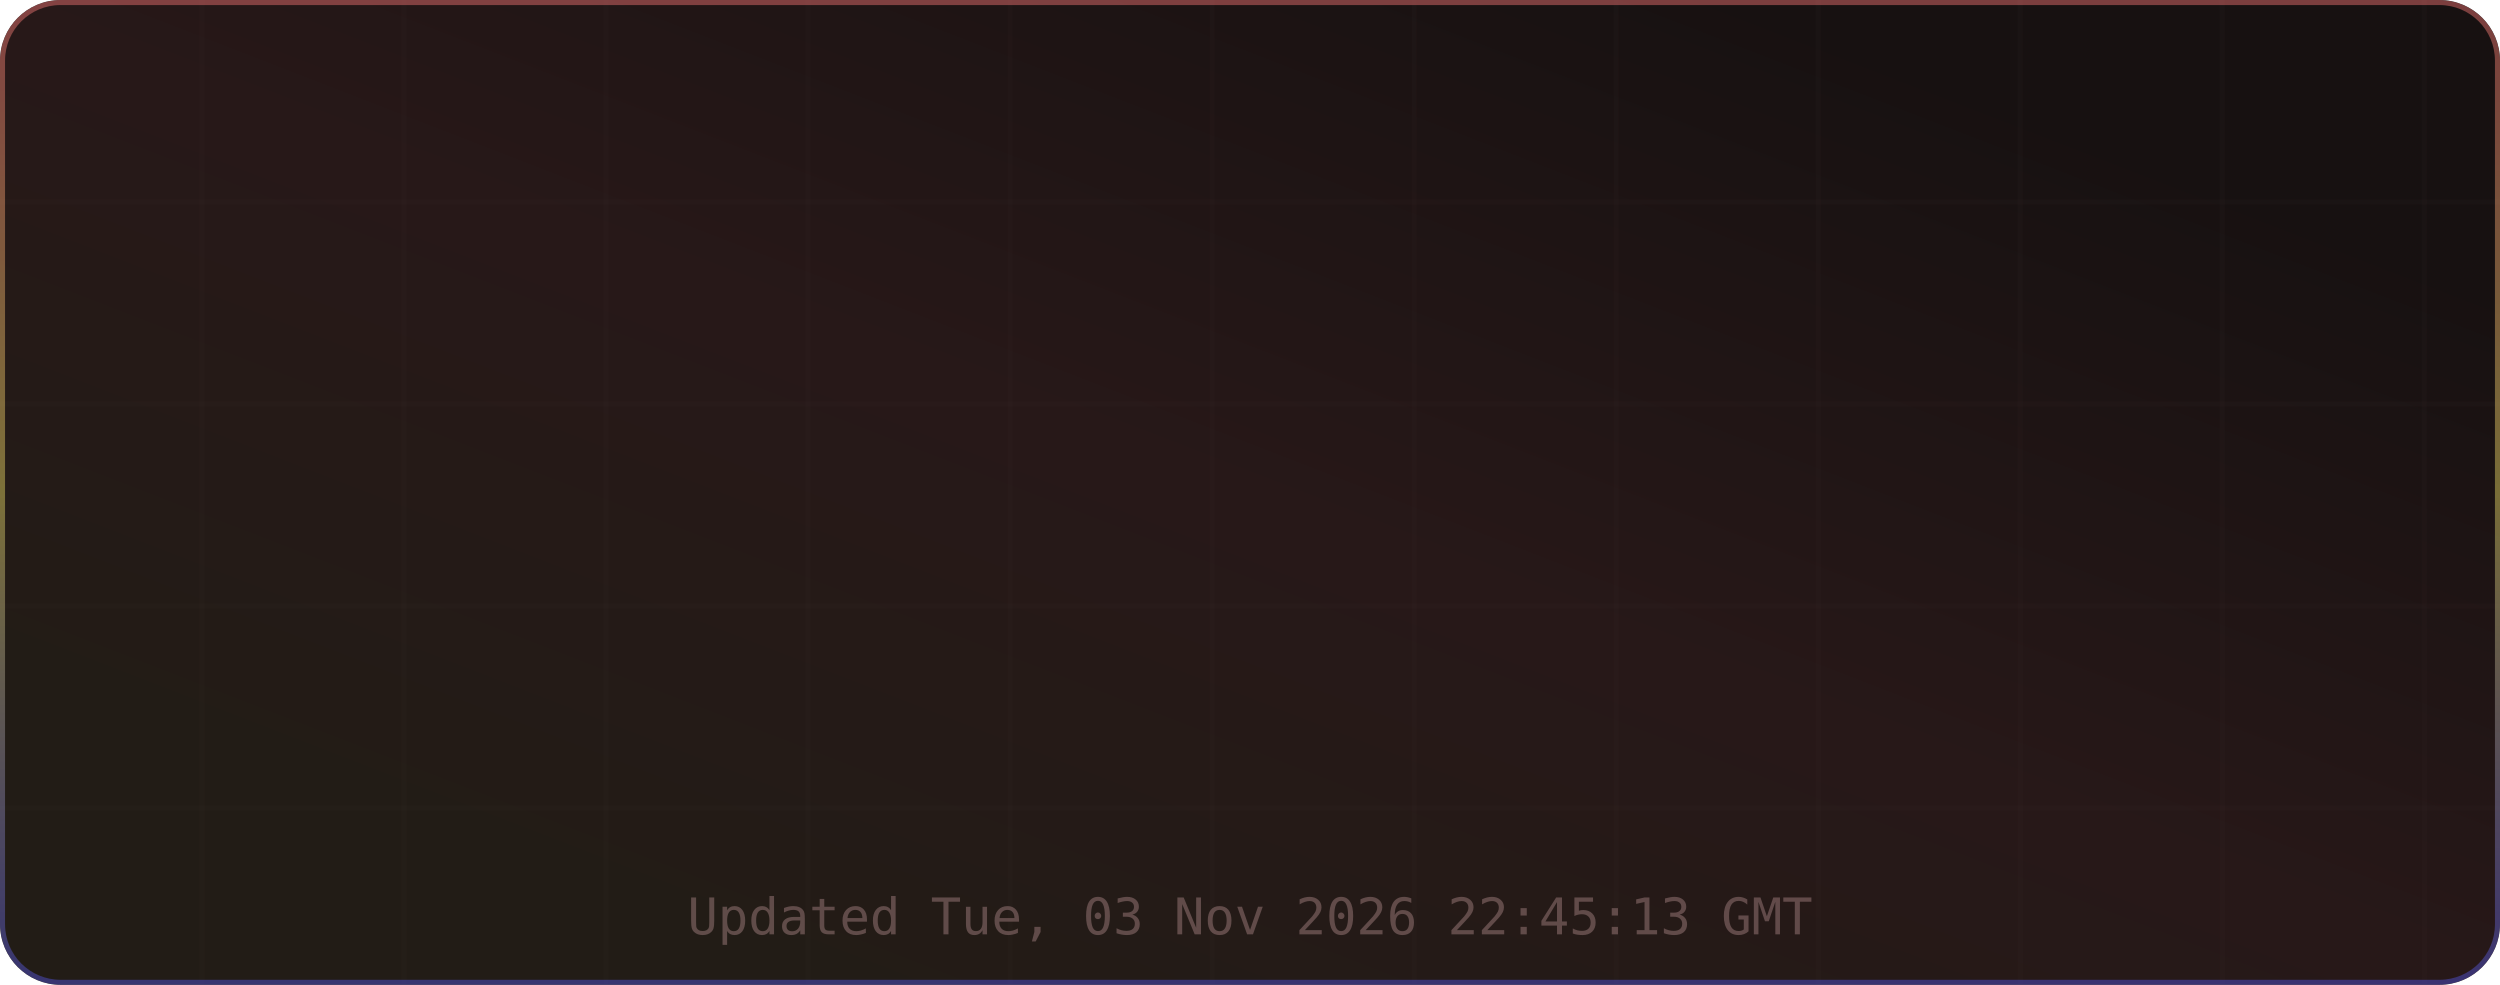
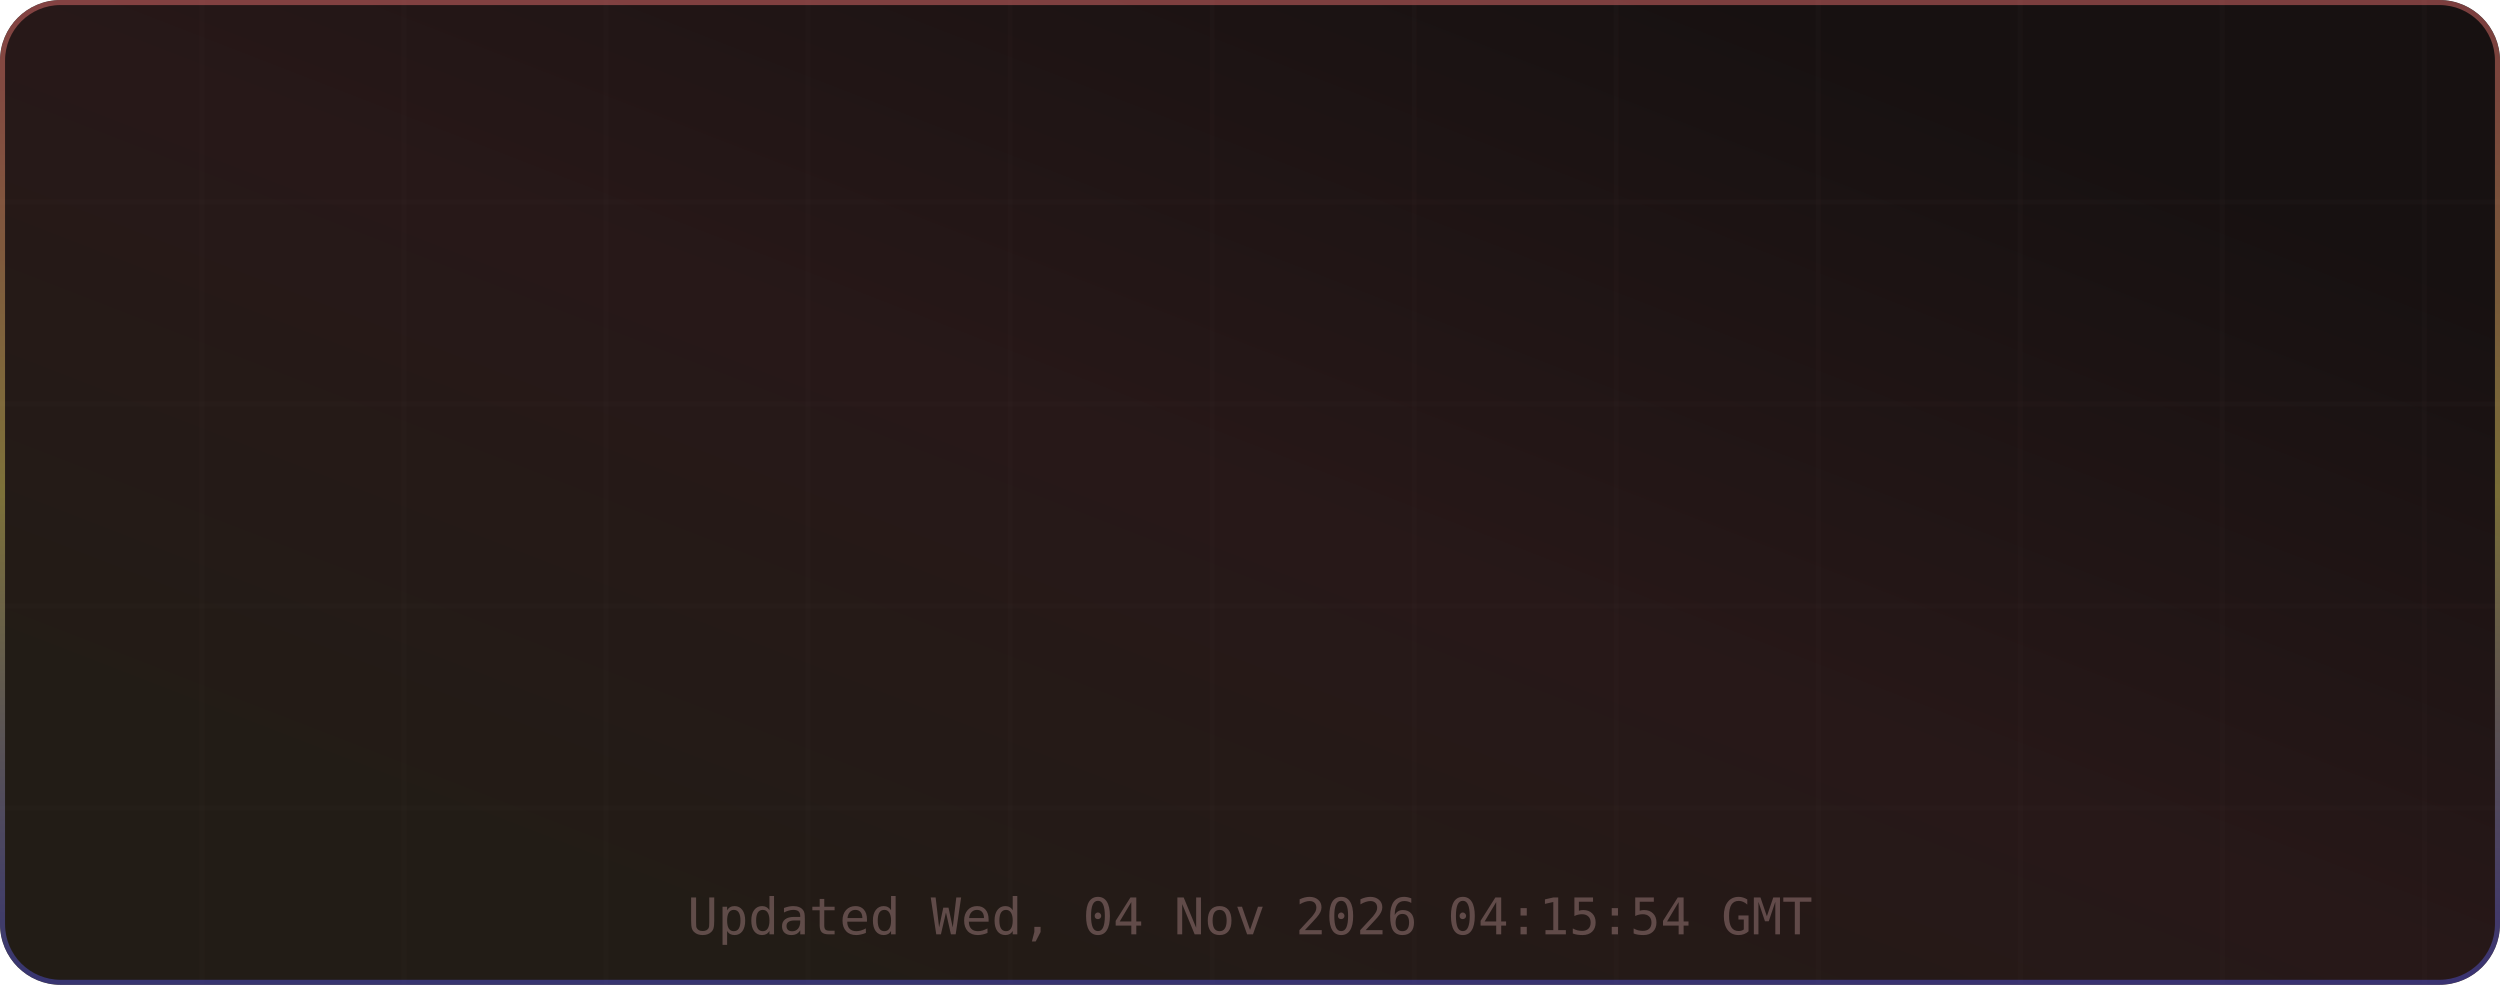
<svg xmlns="http://www.w3.org/2000/svg" width="495" height="195" viewBox="0 0 495 195" role="img" aria-label="TM's GitHub Stats">
  <defs>
    <linearGradient id="grad-bg" x1="0.85" y1="0.15" x2="0.15" y2="0.85" gradientUnits="objectBoundingBox">
      <stop offset="0%" stop-color="#171111" />
      <stop offset="50%" stop-color="#271818" />
      <stop offset="100%" stop-color="#221c16" />
      <animateTransform attributeName="gradientTransform" type="rotate" values="0 0.5 0.5; 360 0.5 0.5" dur="12s" repeatCount="indefinite" />
    </linearGradient>
    <linearGradient id="grad-accent" x1="0.5" y1="0" x2="0.5" y2="1" gradientUnits="objectBoundingBox">
      <stop offset="0%" stop-color="#e06c6c" />
      <stop offset="50%" stop-color="#d6c85c" />
      <stop offset="100%" stop-color="#4d4dcb" />
      <animateTransform attributeName="gradientTransform" type="rotate" values="0 0.5 0.5; 360 0.5 0.5" dur="8s" repeatCount="indefinite" />
    </linearGradient>
    <linearGradient id="grad-chart" x1="0.5" y1="0" x2="0.5" y2="1" gradientUnits="objectBoundingBox">
      <stop offset="0%" stop-color="#e06c6c" stop-opacity="0.9" />
      <stop offset="100%" stop-color="#d6c85c" stop-opacity="0.7" />
    </linearGradient>
    <radialGradient id="grad-glow" cx="0.5" cy="0.5" r="0.6" gradientUnits="objectBoundingBox">
      <stop offset="0%" stop-color="#e06c6c" stop-opacity="0.3" />
      <stop offset="100%" stop-color="#e06c6c" stop-opacity="0" />
    </radialGradient>
    <filter id="drop-shadow" x="-20%" y="-20%" width="140%" height="140%">
      <feGaussianBlur in="SourceAlpha" stdDeviation="3" />
      <feOffset dx="0" dy="2" />
      <feComponentTransfer>
        <feFuncA type="linear" slope="0.4" />
      </feComponentTransfer>
      <feMerge>
        <feMergeNode />
        <feMergeNode in="SourceGraphic" />
      </feMerge>
    </filter>
    <filter id="glow-filter" x="-30%" y="-30%" width="160%" height="160%">
      <feGaussianBlur stdDeviation="4" result="blur" />
      <feMerge>
        <feMergeNode in="blur" />
        <feMergeNode in="SourceGraphic" />
      </feMerge>
    </filter>
    <clipPath id="card-clip">
      <rect width="495" height="195" rx="12" ry="12" />
    </clipPath>
  </defs>
  <defs>
    <filter id="noise" x="0" y="0" width="100%" height="100%">
      <feTurbulence type="fractalNoise" baseFrequency="0.65" numOctaves="3" stitchTiles="stitch" />
      <feColorMatrix type="saturate" values="0" />
      <feBlend in="SourceGraphic" mode="overlay" result="blend" />
      <feComposite in="blend" in2="SourceGraphic" operator="in" />
    </filter>
  </defs>
  <g clip-path="url(#card-clip)">
    <rect x="0" y="0" width="495" height="195" rx="12" ry="12" fill="url(#grad-bg)" clip-path="url(#card-clip)" />
    <g opacity="1">
      <line x1="40" y1="0" x2="40" y2="195" stroke="#432d2d" stroke-width="1" opacity="0.08" />
      <line x1="80" y1="0" x2="80" y2="195" stroke="#432d2d" stroke-width="1" opacity="0.08" />
      <line x1="120" y1="0" x2="120" y2="195" stroke="#432d2d" stroke-width="1" opacity="0.08" />
      <line x1="160" y1="0" x2="160" y2="195" stroke="#432d2d" stroke-width="1" opacity="0.08" />
      <line x1="200" y1="0" x2="200" y2="195" stroke="#432d2d" stroke-width="1" opacity="0.08" />
      <line x1="240" y1="0" x2="240" y2="195" stroke="#432d2d" stroke-width="1" opacity="0.08" />
      <line x1="280" y1="0" x2="280" y2="195" stroke="#432d2d" stroke-width="1" opacity="0.08" />
      <line x1="320" y1="0" x2="320" y2="195" stroke="#432d2d" stroke-width="1" opacity="0.08" />
      <line x1="360" y1="0" x2="360" y2="195" stroke="#432d2d" stroke-width="1" opacity="0.08" />
      <line x1="400" y1="0" x2="400" y2="195" stroke="#432d2d" stroke-width="1" opacity="0.08" />
      <line x1="440" y1="0" x2="440" y2="195" stroke="#432d2d" stroke-width="1" opacity="0.08" />
      <line x1="480" y1="0" x2="480" y2="195" stroke="#432d2d" stroke-width="1" opacity="0.08" />
      <line x1="0" y1="40" x2="495" y2="40" stroke="#432d2d" stroke-width="1" opacity="0.08" />
      <line x1="0" y1="80" x2="495" y2="80" stroke="#432d2d" stroke-width="1" opacity="0.08" />
      <line x1="0" y1="120" x2="495" y2="120" stroke="#432d2d" stroke-width="1" opacity="0.08" />
      <line x1="0" y1="160" x2="495" y2="160" stroke="#432d2d" stroke-width="1" opacity="0.08" />
    </g>
    <rect x="0.5" y="0.5" width="494" height="194" rx="11.5" fill="none" stroke="url(#grad-accent)" stroke-width="1" opacity="0.5" />
    <g id="title-section" opacity="0">
      <text x="20" y="36" font-size="18" dominant-baseline="middle">⚡</text>
      <text x="42" y="36" font-size="16" font-family="ui-monospace,SFMono-Regular,Menlo,monospace" font-weight="700" fill="#e6edf3" text-anchor="start" dominant-baseline="middle" letter-spacing="0.5">TM's GitHub Stats</text>
      <text x="42" y="50" font-size="11" font-family="ui-monospace,SFMono-Regular,Menlo,monospace" fill="#9d7b7b" text-anchor="start" dominant-baseline="middle" opacity="0.8">@MatrixTM26 · 2026 stats</text>
      <line id="title-line" x1="16" y1="52" x2="479" y2="52" stroke="url(#grad-accent)" stroke-width="1" opacity="0.4" />
      <animate attributeName="opacity" from="0" to="1" dur="0.5s" begin="0s" fill="freeze" calcMode="spline" keySplines="0.4 0 0.2 1" keyTimes="0;1" />
    </g>
    <g transform="translate(0, 56)">
      <g opacity="0">
        <text x="73.875" y="22" font-size="13" font-family="ui-monospace,SFMono-Regular,Menlo,monospace" fill="#e06c6c" text-anchor="middle" dominant-baseline="middle" filter="url(#glow-filter)">◈</text>
        <text x="73.875" y="38" font-size="18" font-family="ui-monospace,SFMono-Regular,Menlo,monospace" font-weight="700" fill="#e6edf3" text-anchor="middle" dominant-baseline="middle">10.4K</text>
        <text x="73.875" y="54" font-size="9" font-family="ui-monospace,SFMono-Regular,Menlo,monospace" fill="#9d7b7b" text-anchor="middle" dominant-baseline="middle" letter-spacing="0.3">Commits</text>
        <animate attributeName="opacity" from="0" to="1" dur="0.5s" begin="0.1s" fill="freeze" calcMode="spline" keySplines="0.4 0 0.2 1" keyTimes="0;1" />
      </g>
      <g opacity="0">
        <text x="189.625" y="22" font-size="13" font-family="ui-monospace,SFMono-Regular,Menlo,monospace" fill="#e06c6c" text-anchor="middle" dominant-baseline="middle" filter="url(#glow-filter)">⌥</text>
        <text x="189.625" y="38" font-size="18" font-family="ui-monospace,SFMono-Regular,Menlo,monospace" font-weight="700" fill="#e6edf3" text-anchor="middle" dominant-baseline="middle">157</text>
        <text x="189.625" y="54" font-size="9" font-family="ui-monospace,SFMono-Regular,Menlo,monospace" fill="#9d7b7b" text-anchor="middle" dominant-baseline="middle" letter-spacing="0.3">Pull Requests</text>
        <animate attributeName="opacity" from="0" to="1" dur="0.5s" begin="0.17s" fill="freeze" calcMode="spline" keySplines="0.4 0 0.2 1" keyTimes="0;1" />
      </g>
      <g opacity="0">
        <text x="305.375" y="22" font-size="13" font-family="ui-monospace,SFMono-Regular,Menlo,monospace" fill="#e06c6c" text-anchor="middle" dominant-baseline="middle" filter="url(#glow-filter)">◎</text>
        <text x="305.375" y="38" font-size="18" font-family="ui-monospace,SFMono-Regular,Menlo,monospace" font-weight="700" fill="#e6edf3" text-anchor="middle" dominant-baseline="middle">1</text>
        <text x="305.375" y="54" font-size="9" font-family="ui-monospace,SFMono-Regular,Menlo,monospace" fill="#9d7b7b" text-anchor="middle" dominant-baseline="middle" letter-spacing="0.3">Issues</text>
        <animate attributeName="opacity" from="0" to="1" dur="0.5s" begin="0.24s" fill="freeze" calcMode="spline" keySplines="0.4 0 0.2 1" keyTimes="0;1" />
      </g>
      <g opacity="0">
        <text x="421.125" y="22" font-size="13" font-family="ui-monospace,SFMono-Regular,Menlo,monospace" fill="#e06c6c" text-anchor="middle" dominant-baseline="middle" filter="url(#glow-filter)">✦</text>
        <text x="421.125" y="38" font-size="18" font-family="ui-monospace,SFMono-Regular,Menlo,monospace" font-weight="700" fill="#e6edf3" text-anchor="middle" dominant-baseline="middle">2</text>
        <text x="421.125" y="54" font-size="9" font-family="ui-monospace,SFMono-Regular,Menlo,monospace" fill="#9d7b7b" text-anchor="middle" dominant-baseline="middle" letter-spacing="0.3">Reviews</text>
        <animate attributeName="opacity" from="0" to="1" dur="0.5s" begin="0.31s" fill="freeze" calcMode="spline" keySplines="0.4 0 0.2 1" keyTimes="0;1" />
      </g>
      <g opacity="0">
        <text x="73.875" y="77" font-size="13" font-family="ui-monospace,SFMono-Regular,Menlo,monospace" fill="#e06c6c" text-anchor="middle" dominant-baseline="middle" filter="url(#glow-filter)">★</text>
        <text x="73.875" y="93" font-size="18" font-family="ui-monospace,SFMono-Regular,Menlo,monospace" font-weight="700" fill="#e6edf3" text-anchor="middle" dominant-baseline="middle">118</text>
        <text x="73.875" y="109" font-size="9" font-family="ui-monospace,SFMono-Regular,Menlo,monospace" fill="#9d7b7b" text-anchor="middle" dominant-baseline="middle" letter-spacing="0.3">Stars Earned</text>
        <animate attributeName="opacity" from="0" to="1" dur="0.5s" begin="0.38s" fill="freeze" calcMode="spline" keySplines="0.4 0 0.2 1" keyTimes="0;1" />
      </g>
      <g opacity="0">
        <text x="189.625" y="77" font-size="13" font-family="ui-monospace,SFMono-Regular,Menlo,monospace" fill="#e06c6c" text-anchor="middle" dominant-baseline="middle" filter="url(#glow-filter)">⊗</text>
        <text x="189.625" y="93" font-size="18" font-family="ui-monospace,SFMono-Regular,Menlo,monospace" font-weight="700" fill="#e6edf3" text-anchor="middle" dominant-baseline="middle">17</text>
        <text x="189.625" y="109" font-size="9" font-family="ui-monospace,SFMono-Regular,Menlo,monospace" fill="#9d7b7b" text-anchor="middle" dominant-baseline="middle" letter-spacing="0.3">Forks</text>
        <animate attributeName="opacity" from="0" to="1" dur="0.5s" begin="0.45s" fill="freeze" calcMode="spline" keySplines="0.4 0 0.2 1" keyTimes="0;1" />
      </g>
      <g opacity="0">
        <text x="305.375" y="77" font-size="13" font-family="ui-monospace,SFMono-Regular,Menlo,monospace" fill="#e06c6c" text-anchor="middle" dominant-baseline="middle" filter="url(#glow-filter)">◉</text>
        <text x="305.375" y="93" font-size="18" font-family="ui-monospace,SFMono-Regular,Menlo,monospace" font-weight="700" fill="#e6edf3" text-anchor="middle" dominant-baseline="middle">19</text>
        <text x="305.375" y="109" font-size="9" font-family="ui-monospace,SFMono-Regular,Menlo,monospace" fill="#9d7b7b" text-anchor="middle" dominant-baseline="middle" letter-spacing="0.3">Followers</text>
        <animate attributeName="opacity" from="0" to="1" dur="0.5s" begin="0.52s" fill="freeze" calcMode="spline" keySplines="0.4 0 0.2 1" keyTimes="0;1" />
      </g>
      <g opacity="0">
        <text x="421.125" y="77" font-size="13" font-family="ui-monospace,SFMono-Regular,Menlo,monospace" fill="#e06c6c" text-anchor="middle" dominant-baseline="middle" filter="url(#glow-filter)">⚑</text>
-         <text x="421.125" y="93" font-size="18" font-family="ui-monospace,SFMono-Regular,Menlo,monospace" font-weight="700" fill="#e6edf3" text-anchor="middle" dominant-baseline="middle">1</text>
+         <text x="421.125" y="93" font-size="18" font-family="ui-monospace,SFMono-Regular,Menlo,monospace" font-weight="700" fill="#e6edf3" text-anchor="middle" dominant-baseline="middle">0</text>
        <text x="421.125" y="109" font-size="9" font-family="ui-monospace,SFMono-Regular,Menlo,monospace" fill="#9d7b7b" text-anchor="middle" dominant-baseline="middle" letter-spacing="0.3">Day Streak</text>
        <animate attributeName="opacity" from="0" to="1" dur="0.5s" begin="0.59s" fill="freeze" calcMode="spline" keySplines="0.4 0 0.2 1" keyTimes="0;1" />
      </g>
      <g opacity="0">
        <circle cx="450" cy="-24" r="32" fill="none" stroke="#432d2d" stroke-width="2" />
        <circle cx="450" cy="-24" r="32" fill="none" stroke="url(#grad-accent)" stroke-width="2.5" stroke-dasharray="201.06" stroke-dashoffset="201.06" stroke-linecap="round" transform="rotate(-90 450 -24)">
          <animate attributeName="stroke-dashoffset" from="201.062" to="180.956" dur="1.5s" begin="0.3s" fill="freeze" calcMode="spline" keySplines="0.4 0 0.2 1" keyTimes="0;1" />
        </circle>
        <text x="450" y="-30" font-size="18" font-family="ui-monospace,SFMono-Regular,Menlo,monospace" font-weight="700" fill="#e06c6c" text-anchor="middle" filter="url(#glow-filter)">A+</text>
        <text x="450" y="-14" font-size="8" font-family="ui-monospace,SFMono-Regular,Menlo,monospace" fill="#9d7b7b" text-anchor="middle" letter-spacing="1">RANK</text>
        <text x="450" y="-4" font-size="8" font-family="ui-monospace,SFMono-Regular,Menlo,monospace" fill="#9d7b7b" text-anchor="middle" opacity="0.7">Top 10%</text>
        <animate attributeName="opacity" from="0" to="1" dur="0.6s" begin="0.2s" fill="freeze" calcMode="spline" keySplines="0.4 0 0.2 1" keyTimes="0;1" />
      </g>
    </g>
-     <text x="247.5" y="185" font-size="10" font-family="ui-monospace,SFMono-Regular,Menlo,monospace" fill="#9d7b7b" text-anchor="middle" opacity="0.5">Updated Tue, 03 Nov 2026 22:45:13 GMT</text>
+     <text x="247.5" y="185" font-size="10" font-family="ui-monospace,SFMono-Regular,Menlo,monospace" fill="#9d7b7b" text-anchor="middle" opacity="0.5">Updated Wed, 04 Nov 2026 04:15:54 GMT</text>
  </g>
</svg>
